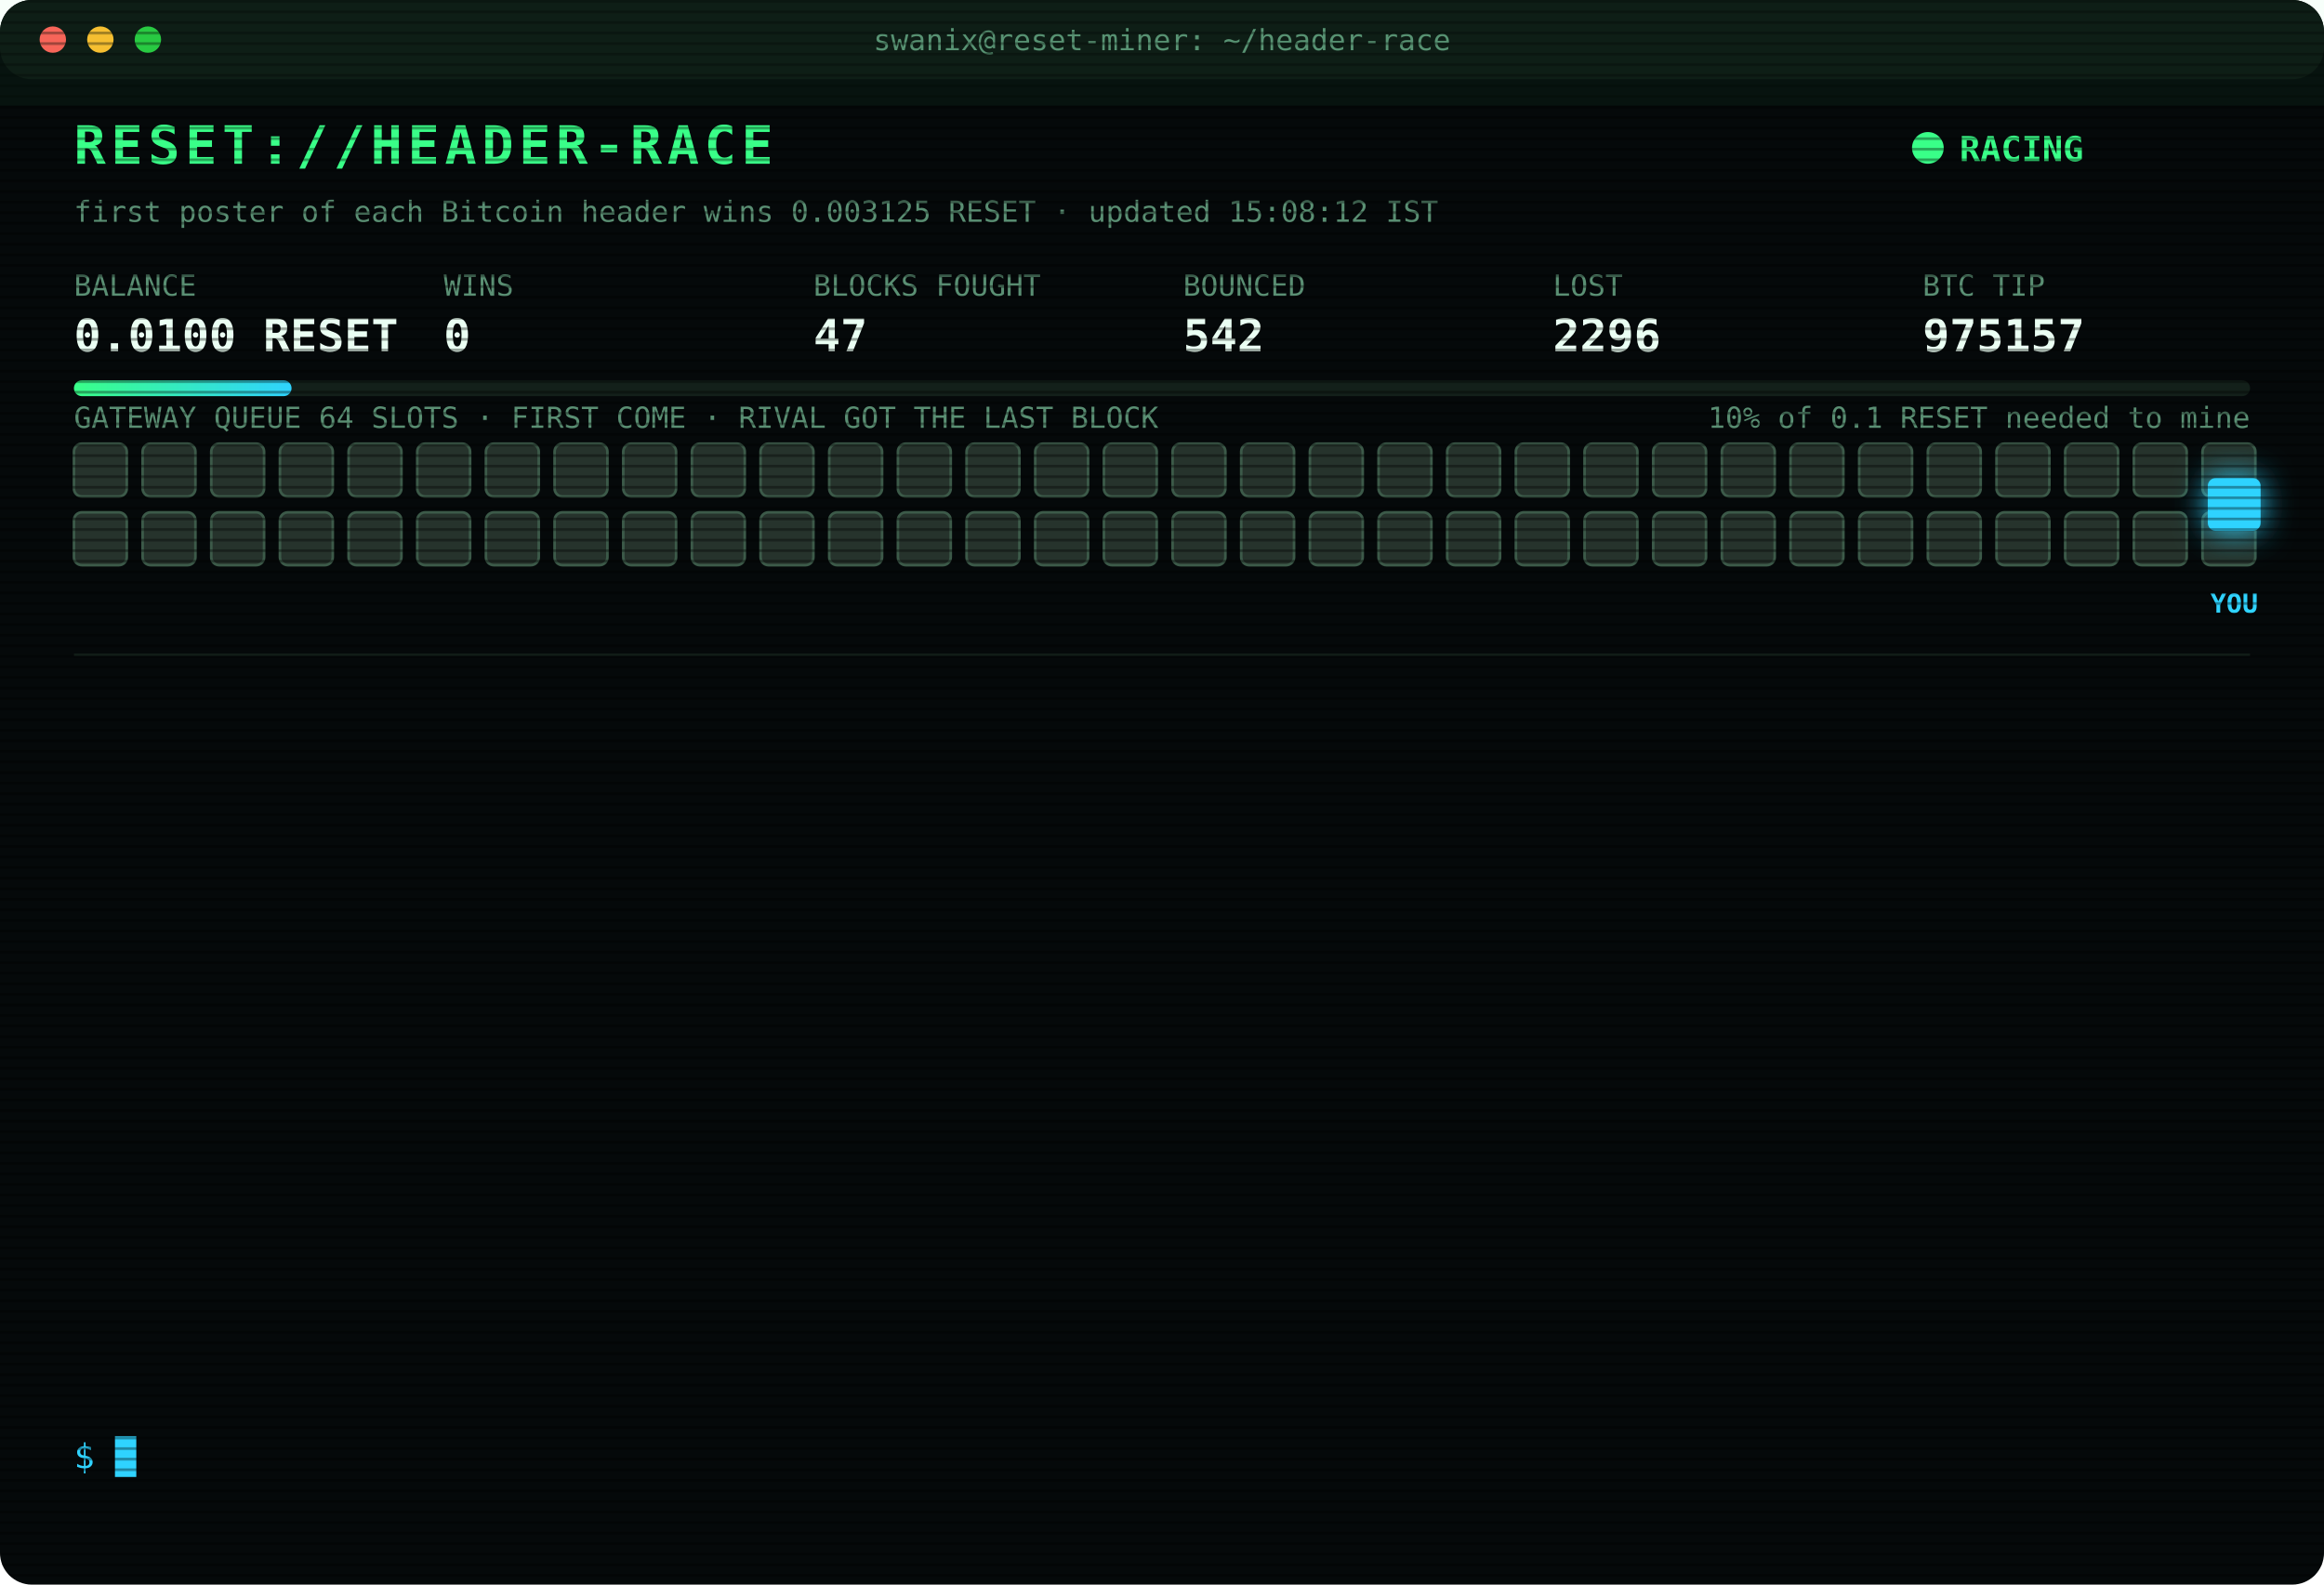
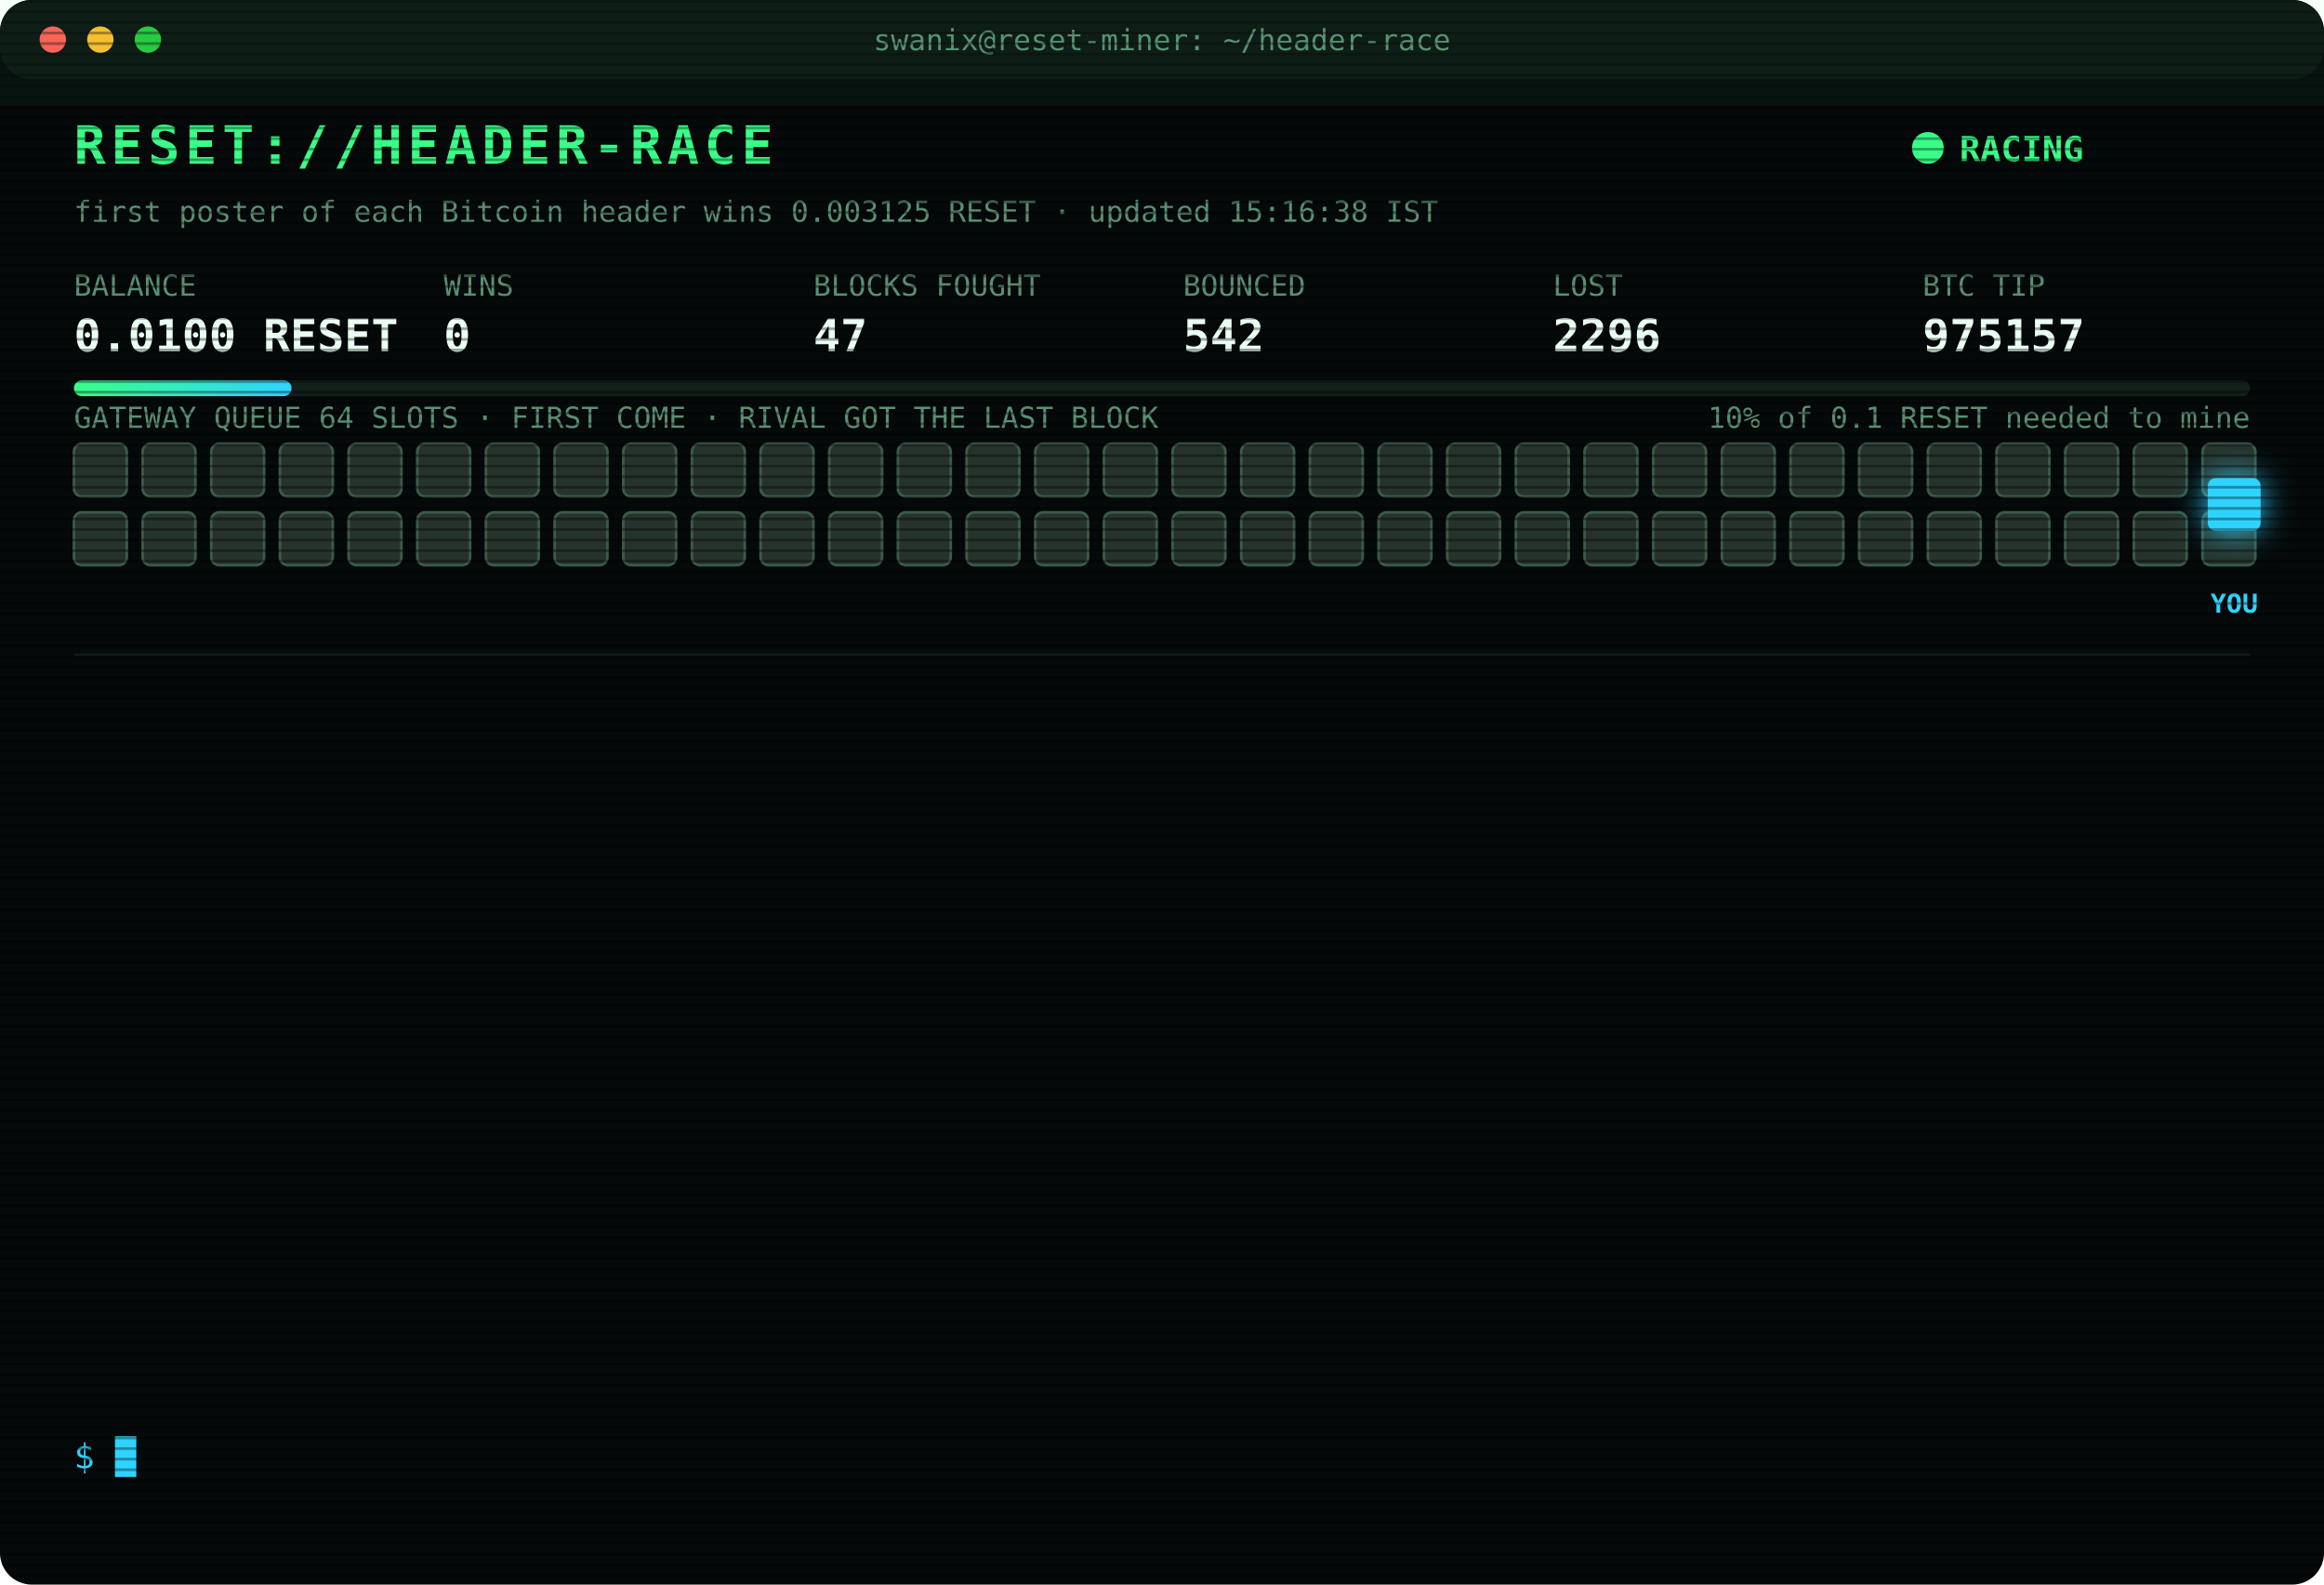
<svg xmlns="http://www.w3.org/2000/svg" width="880" height="600" viewBox="0 0 880 600" font-family="ui-monospace,SFMono-Regular,Menlo,Consolas,monospace">
  <style>
text{font-size:13px;fill:#7CFFB2}
.title{font-size:20px;font-weight:700;fill:#39FF88;letter-spacing:2px;animation:glitch 3s infinite steps(1)}
.sub{fill:#2fd3ff}.k{fill:#5a8f73;font-size:11px}.v{font-size:17px;font-weight:700;fill:#eafff3}
.ts{fill:#3f6b56}.boot{fill:#2fd3ff}.dim{fill:#5a8f73}.bad{fill:#ff4d6d}.warn{fill:#ffd23f}.mag{fill:#ff5cf0}.win{fill:#39FF88;font-weight:700}
.tag{font-size:10px;fill:#2fd3ff;font-weight:700}
.rival{fill:#26332c;stroke:#3c5a49;animation:jam 1.2s infinite alternate}
.idle{fill:#141c18;stroke:#22302a;animation:breathe 4s infinite}
.me{fill:#2fd3ff;filter:drop-shadow(0 0 6px #2fd3ff)}
.hover{animation:nudge 1.1s infinite ease-in-out}.bounce{animation:kick 1.4s infinite}
.ln{opacity:0;animation:in .4s forwards}
.cur{animation:blink 1s infinite steps(1)}
.scan{animation:scan 6s infinite linear}
.led{animation:blink 1.4s infinite}
@keyframes in{from{opacity:0;transform:translateX(-6px)}to{opacity:1;transform:none}}
@keyframes blink{50%{opacity:0}}
@keyframes jam{to{fill:#33463b}}
@keyframes breathe{50%{opacity:.4}}
@keyframes nudge{50%{transform:translateX(-10px)}}
@keyframes kick{0%,100%{transform:none}30%{transform:translateX(-14px)}55%{transform:translateX(10px) translateY(-6px)}}
@keyframes glitch{0%,92%{transform:none}93%{transform:translateX(2px);fill:#ff4d6d}95%{transform:translateX(-2px);fill:#2fd3ff}97%{transform:none}}
@keyframes scan{from{transform:translateY(-40px)}to{transform:translateY(600px)}}
</style>
  <defs>
    <pattern id="sl" width="4" height="4" patternUnits="userSpaceOnUse">
      <rect width="4" height="1" fill="#000" opacity=".35" />
    </pattern>
    <linearGradient id="bar">
      <stop offset="0" stop-color="#39FF88" />
      <stop offset="1" stop-color="#2fd3ff" />
    </linearGradient>
  </defs>
  <rect width="880" height="600" rx="12" fill="#05090a" />
  <rect width="880" height="30" rx="12" fill="#0d1512" />
  <circle cx="20" cy="15" r="5" fill="#ff5f57" />
  <circle cx="38" cy="15" r="5" fill="#febc2e" />
  <circle cx="56" cy="15" r="5" fill="#28c840" />
  <text x="440" y="19" text-anchor="middle" class="k">swanix@reset-miner: ~/header-race</text>
  <text x="28" y="62" class="title">RESET://HEADER-RACE</text>
  <circle class="led" cx="730" cy="56" r="6" fill="#39FF88" />
  <text x="742" y="61" class="win">RACING</text>
-   <text x="28" y="84" class="k">first poster of each Bitcoin header wins 0.003125 RESET · updated 15:08:12 IST</text>
+   <text x="28" y="84" class="k">first poster of each Bitcoin header wins 0.003125 RESET · updated 15:16:38 IST</text>
  <text x="28" y="112" class="k">BALANCE</text>
  <text x="28" y="133" class="v">0.0100 RESET</text>
  <text x="168" y="112" class="k">WINS</text>
  <text x="168" y="133" class="v">0</text>
  <text x="308" y="112" class="k">BLOCKS FOUGHT</text>
  <text x="308" y="133" class="v">47</text>
  <text x="448" y="112" class="k">BOUNCED</text>
  <text x="448" y="133" class="v">542</text>
  <text x="588" y="112" class="k">LOST</text>
  <text x="588" y="133" class="v">2296</text>
  <text x="728" y="112" class="k">BTC TIP</text>
  <text x="728" y="133" class="v">975157</text>
  <rect x="28" y="144" width="824" height="6" rx="3" fill="#13201a" />
  <rect x="28" y="144" width="82.4" height="6" rx="3" fill="url(#bar)" />
  <text x="852" y="162" text-anchor="end" class="k">10% of 0.1 RESET needed to mine</text>
  <text x="28" y="162" class="k">GATEWAY QUEUE 64 SLOTS · FIRST COME · RIVAL GOT THE LAST BLOCK</text>
  <rect class="rival" x="28" y="168" width="20" height="20" rx="3" style="animation-delay:0.00s" />
  <rect class="rival" x="54" y="168" width="20" height="20" rx="3" style="animation-delay:0.05s" />
  <rect class="rival" x="80" y="168" width="20" height="20" rx="3" style="animation-delay:0.10s" />
  <rect class="rival" x="106" y="168" width="20" height="20" rx="3" style="animation-delay:0.15s" />
  <rect class="rival" x="132" y="168" width="20" height="20" rx="3" style="animation-delay:0.20s" />
  <rect class="rival" x="158" y="168" width="20" height="20" rx="3" style="animation-delay:0.25s" />
  <rect class="rival" x="184" y="168" width="20" height="20" rx="3" style="animation-delay:0.30s" />
  <rect class="rival" x="210" y="168" width="20" height="20" rx="3" style="animation-delay:0.35s" />
  <rect class="rival" x="236" y="168" width="20" height="20" rx="3" style="animation-delay:0.40s" />
  <rect class="rival" x="262" y="168" width="20" height="20" rx="3" style="animation-delay:0.45s" />
  <rect class="rival" x="288" y="168" width="20" height="20" rx="3" style="animation-delay:0.50s" />
  <rect class="rival" x="314" y="168" width="20" height="20" rx="3" style="animation-delay:0.55s" />
  <rect class="rival" x="340" y="168" width="20" height="20" rx="3" style="animation-delay:0.60s" />
  <rect class="rival" x="366" y="168" width="20" height="20" rx="3" style="animation-delay:0.65s" />
  <rect class="rival" x="392" y="168" width="20" height="20" rx="3" style="animation-delay:0.70s" />
  <rect class="rival" x="418" y="168" width="20" height="20" rx="3" style="animation-delay:0.75s" />
  <rect class="rival" x="444" y="168" width="20" height="20" rx="3" style="animation-delay:0.80s" />
  <rect class="rival" x="470" y="168" width="20" height="20" rx="3" style="animation-delay:0.85s" />
  <rect class="rival" x="496" y="168" width="20" height="20" rx="3" style="animation-delay:0.90s" />
  <rect class="rival" x="522" y="168" width="20" height="20" rx="3" style="animation-delay:0.95s" />
  <rect class="rival" x="548" y="168" width="20" height="20" rx="3" style="animation-delay:1.00s" />
  <rect class="rival" x="574" y="168" width="20" height="20" rx="3" style="animation-delay:1.05s" />
  <rect class="rival" x="600" y="168" width="20" height="20" rx="3" style="animation-delay:1.10s" />
  <rect class="rival" x="626" y="168" width="20" height="20" rx="3" style="animation-delay:1.15s" />
  <rect class="rival" x="652" y="168" width="20" height="20" rx="3" style="animation-delay:1.20s" />
  <rect class="rival" x="678" y="168" width="20" height="20" rx="3" style="animation-delay:1.25s" />
  <rect class="rival" x="704" y="168" width="20" height="20" rx="3" style="animation-delay:1.30s" />
  <rect class="rival" x="730" y="168" width="20" height="20" rx="3" style="animation-delay:1.35s" />
  <rect class="rival" x="756" y="168" width="20" height="20" rx="3" style="animation-delay:1.40s" />
  <rect class="rival" x="782" y="168" width="20" height="20" rx="3" style="animation-delay:1.45s" />
  <rect class="rival" x="808" y="168" width="20" height="20" rx="3" style="animation-delay:1.50s" />
  <rect class="rival" x="834" y="168" width="20" height="20" rx="3" style="animation-delay:1.55s" />
  <rect class="rival" x="28" y="194" width="20" height="20" rx="3" style="animation-delay:1.60s" />
  <rect class="rival" x="54" y="194" width="20" height="20" rx="3" style="animation-delay:1.65s" />
  <rect class="rival" x="80" y="194" width="20" height="20" rx="3" style="animation-delay:1.70s" />
  <rect class="rival" x="106" y="194" width="20" height="20" rx="3" style="animation-delay:1.75s" />
  <rect class="rival" x="132" y="194" width="20" height="20" rx="3" style="animation-delay:1.80s" />
  <rect class="rival" x="158" y="194" width="20" height="20" rx="3" style="animation-delay:1.85s" />
  <rect class="rival" x="184" y="194" width="20" height="20" rx="3" style="animation-delay:1.90s" />
  <rect class="rival" x="210" y="194" width="20" height="20" rx="3" style="animation-delay:1.95s" />
  <rect class="rival" x="236" y="194" width="20" height="20" rx="3" style="animation-delay:2.00s" />
  <rect class="rival" x="262" y="194" width="20" height="20" rx="3" style="animation-delay:2.05s" />
  <rect class="rival" x="288" y="194" width="20" height="20" rx="3" style="animation-delay:2.10s" />
  <rect class="rival" x="314" y="194" width="20" height="20" rx="3" style="animation-delay:2.15s" />
  <rect class="rival" x="340" y="194" width="20" height="20" rx="3" style="animation-delay:2.20s" />
  <rect class="rival" x="366" y="194" width="20" height="20" rx="3" style="animation-delay:2.25s" />
  <rect class="rival" x="392" y="194" width="20" height="20" rx="3" style="animation-delay:2.30s" />
  <rect class="rival" x="418" y="194" width="20" height="20" rx="3" style="animation-delay:2.35s" />
  <rect class="rival" x="444" y="194" width="20" height="20" rx="3" style="animation-delay:2.40s" />
  <rect class="rival" x="470" y="194" width="20" height="20" rx="3" style="animation-delay:2.45s" />
  <rect class="rival" x="496" y="194" width="20" height="20" rx="3" style="animation-delay:2.50s" />
  <rect class="rival" x="522" y="194" width="20" height="20" rx="3" style="animation-delay:2.55s" />
  <rect class="rival" x="548" y="194" width="20" height="20" rx="3" style="animation-delay:2.60s" />
  <rect class="rival" x="574" y="194" width="20" height="20" rx="3" style="animation-delay:2.65s" />
  <rect class="rival" x="600" y="194" width="20" height="20" rx="3" style="animation-delay:2.70s" />
  <rect class="rival" x="626" y="194" width="20" height="20" rx="3" style="animation-delay:2.75s" />
  <rect class="rival" x="652" y="194" width="20" height="20" rx="3" style="animation-delay:2.80s" />
  <rect class="rival" x="678" y="194" width="20" height="20" rx="3" style="animation-delay:2.85s" />
  <rect class="rival" x="704" y="194" width="20" height="20" rx="3" style="animation-delay:2.90s" />
  <rect class="rival" x="730" y="194" width="20" height="20" rx="3" style="animation-delay:2.95s" />
  <rect class="rival" x="756" y="194" width="20" height="20" rx="3" style="animation-delay:3.00s" />
  <rect class="rival" x="782" y="194" width="20" height="20" rx="3" style="animation-delay:3.05s" />
  <rect class="rival" x="808" y="194" width="20" height="20" rx="3" style="animation-delay:3.10s" />
  <rect class="rival" x="834" y="194" width="20" height="20" rx="3" style="animation-delay:3.15s" />
  <g class="hover">
    <rect class="me" x="836" y="181" width="20" height="20" rx="3" />
    <text class="tag" x="846" y="232" text-anchor="middle">YOU</text>
  </g>
  <line x1="28" x2="852" y1="248" y2="248" stroke="#13201a" />
  <g class="ln" style="animation-delay:0.40s">
    <text x="28" y="270" class="ts">12:43:15</text>
    <text x="104" y="270" class="bad">[LOST] #975144 taken by a rival miner</text>
  </g>
  <g class="ln" style="animation-delay:0.65s">
    <text x="28" y="292" class="ts">13:00:06</text>
    <text x="104" y="292" class="bad">[LOST] #975145 taken by a rival miner</text>
  </g>
  <g class="ln" style="animation-delay:0.90s">
    <text x="28" y="314" class="ts">13:31:16</text>
    <text x="104" y="314" class="bad">[LOST] #975146 taken by a rival miner</text>
  </g>
  <g class="ln" style="animation-delay:1.15s">
    <text x="28" y="336" class="ts">13:34:27</text>
    <text x="104" y="336" class="bad">[LOST] #975147 taken by a rival miner</text>
  </g>
  <g class="ln" style="animation-delay:1.40s">
    <text x="28" y="358" class="ts">13:43:12</text>
    <text x="104" y="358" class="bad">[LOST] #975148 taken by a rival miner</text>
  </g>
  <g class="ln" style="animation-delay:1.65s">
    <text x="28" y="380" class="ts">14:00:21</text>
    <text x="104" y="380" class="bad">[LOST] #975149 taken by a rival miner</text>
  </g>
  <g class="ln" style="animation-delay:1.90s">
    <text x="28" y="402" class="ts">14:11:21</text>
    <text x="104" y="402" class="bad">[LOST] #975150 taken by a rival miner</text>
  </g>
  <g class="ln" style="animation-delay:2.15s">
    <text x="28" y="424" class="ts">14:20:51</text>
    <text x="104" y="424" class="bad">[LOST] #975151 taken by a rival miner</text>
  </g>
  <g class="ln" style="animation-delay:2.40s">
    <text x="28" y="446" class="ts">14:24:52</text>
    <text x="104" y="446" class="bad">[LOST] #975153 taken by a rival miner</text>
  </g>
  <g class="ln" style="animation-delay:2.65s">
    <text x="28" y="468" class="ts">14:47:58</text>
    <text x="104" y="468" class="bad">[LOST] #975154 taken by a rival miner</text>
  </g>
  <g class="ln" style="animation-delay:2.90s">
    <text x="28" y="490" class="ts">14:54:49</text>
    <text x="104" y="490" class="bad">[LOST] #975155 taken by a rival miner</text>
  </g>
  <g class="ln" style="animation-delay:3.15s">
    <text x="28" y="512" class="ts">15:00:12</text>
    <text x="104" y="512" class="bad">[LOST] #975156 taken by a rival miner</text>
  </g>
  <g class="ln" style="animation-delay:3.40s">
    <text x="28" y="534" class="ts">15:00:23</text>
    <text x="104" y="534" class="bad">[LOST] #975157 taken by a rival miner</text>
  </g>
  <text x="28" y="556" class="sub">$ <tspan class="cur">█</tspan>
  </text>
  <rect width="880" height="600" rx="12" fill="url(#sl)" pointer-events="none" />
  <rect class="scan" width="880" height="40" fill="#39FF88" opacity=".04" />
</svg>
